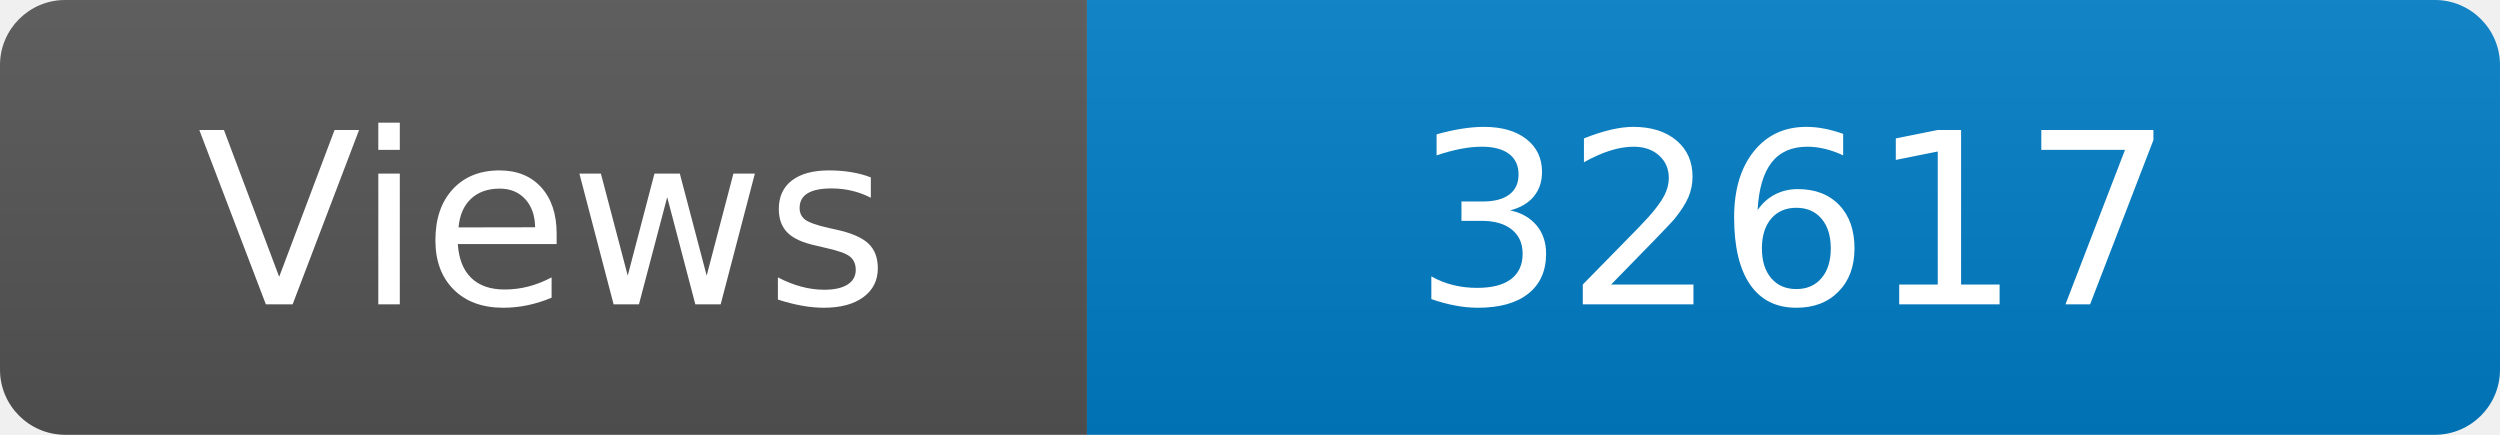
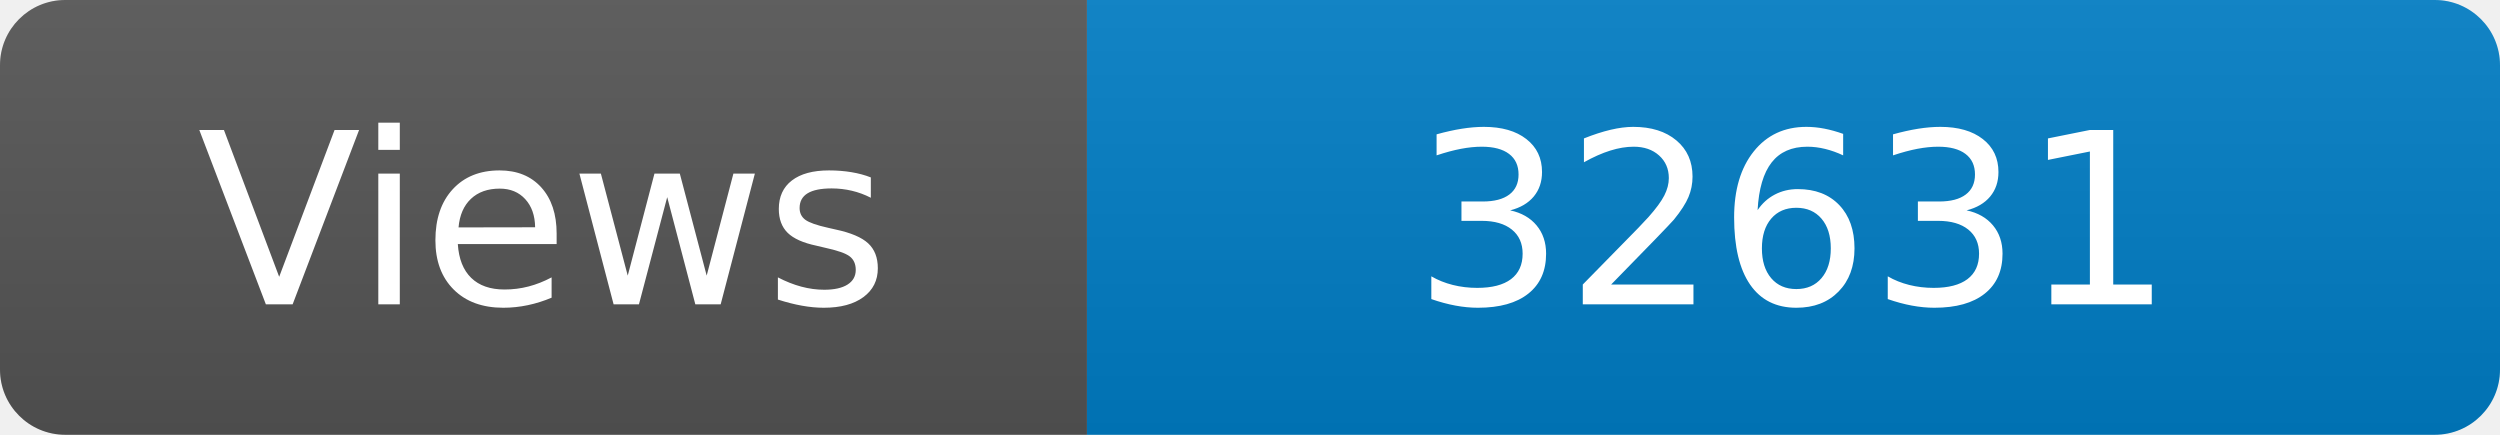
<svg xmlns="http://www.w3.org/2000/svg" width="115" height="20" role="img" aria-label="Maintained?: yes">
  <linearGradient id="s" x2="0" y2="100%">
    <stop offset="0" stop-color="#bbb" stop-opacity=".1" />
    <stop offset="1" stop-opacity=".1" />
  </linearGradient>
  <clipPath id="r">
    <rect width="115" height="20" rx="3" fill="#fff" />
  </clipPath>
  <g clip-path="url(#r)">
    <rect width="50" height="20" fill="#555" />
    <rect x="50" width="160" height="20" fill="#007ec6" />
    <rect width="115" height="20" fill="url(#s)" />
  </g>
  <g fill="#fff" text-anchor="middle" font-family="Verdana,Geneva,DejaVu Sans,sans-serif" font-size="110">
    <text x="250" y="140" transform="scale(.1)" fill="#fff">Views</text>
-     <text x="825" y="140" transform="scale(.1)" fill="#fff">32617</text>
+     <text x="825" y="140" transform="scale(.1)" fill="#fff">32631</text>
  </g>
</svg>
